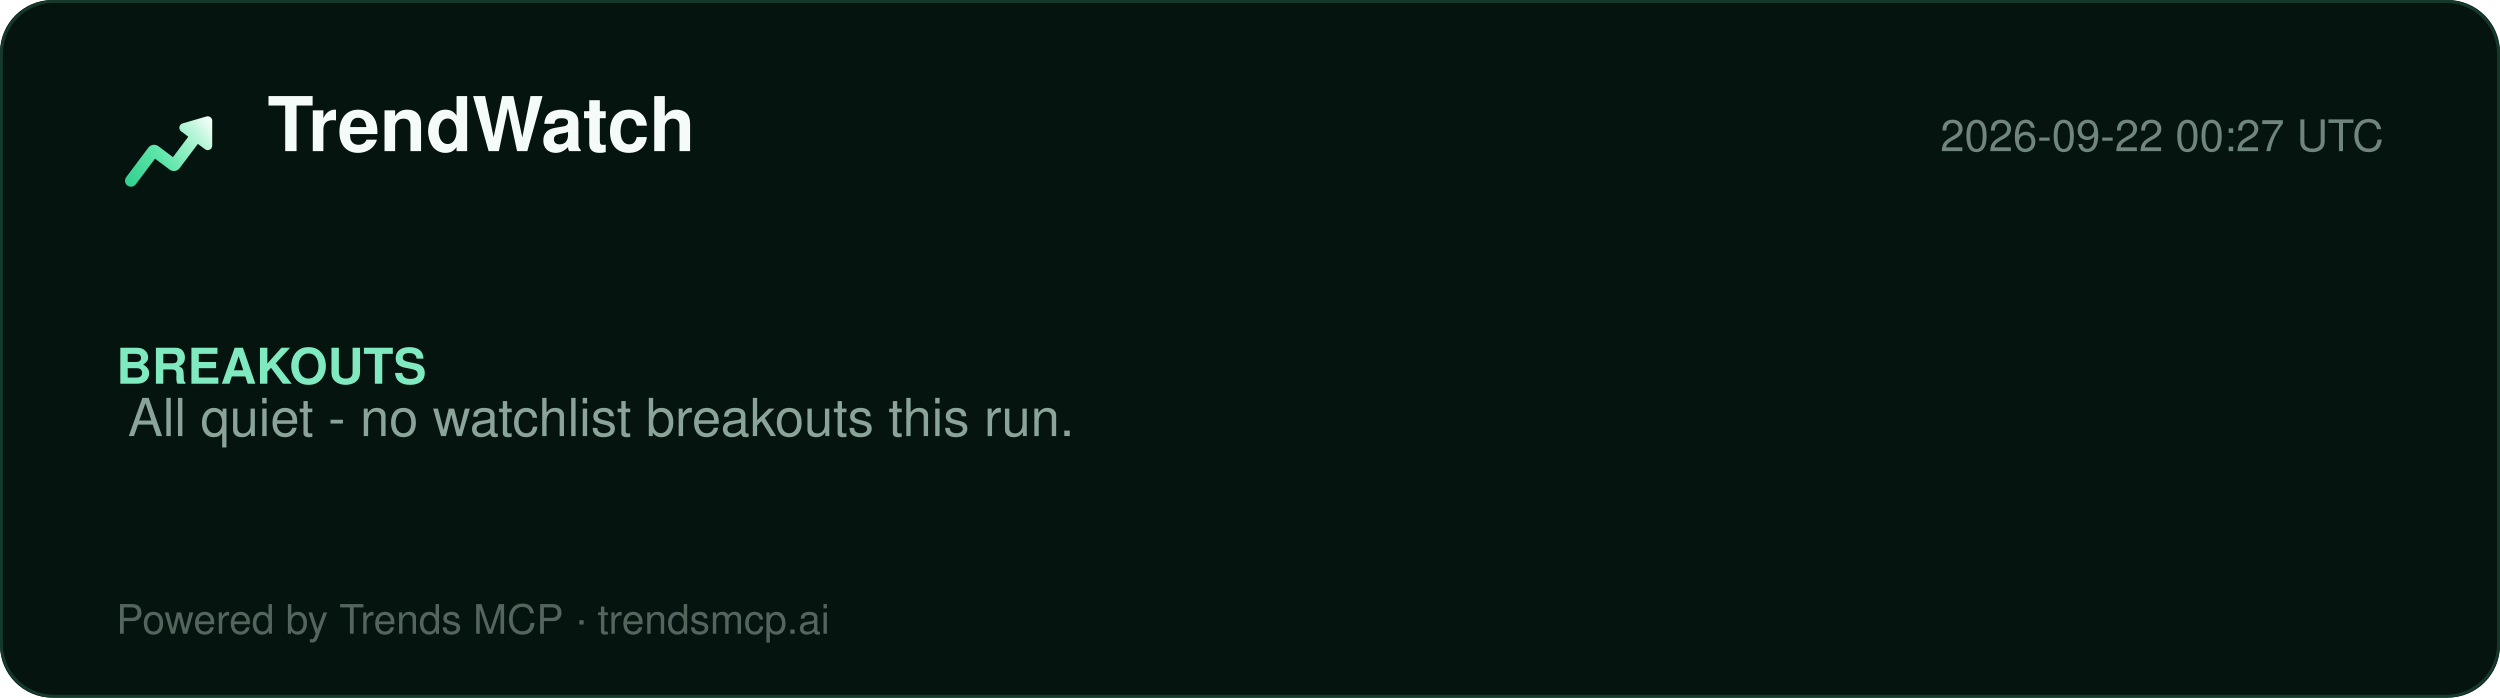
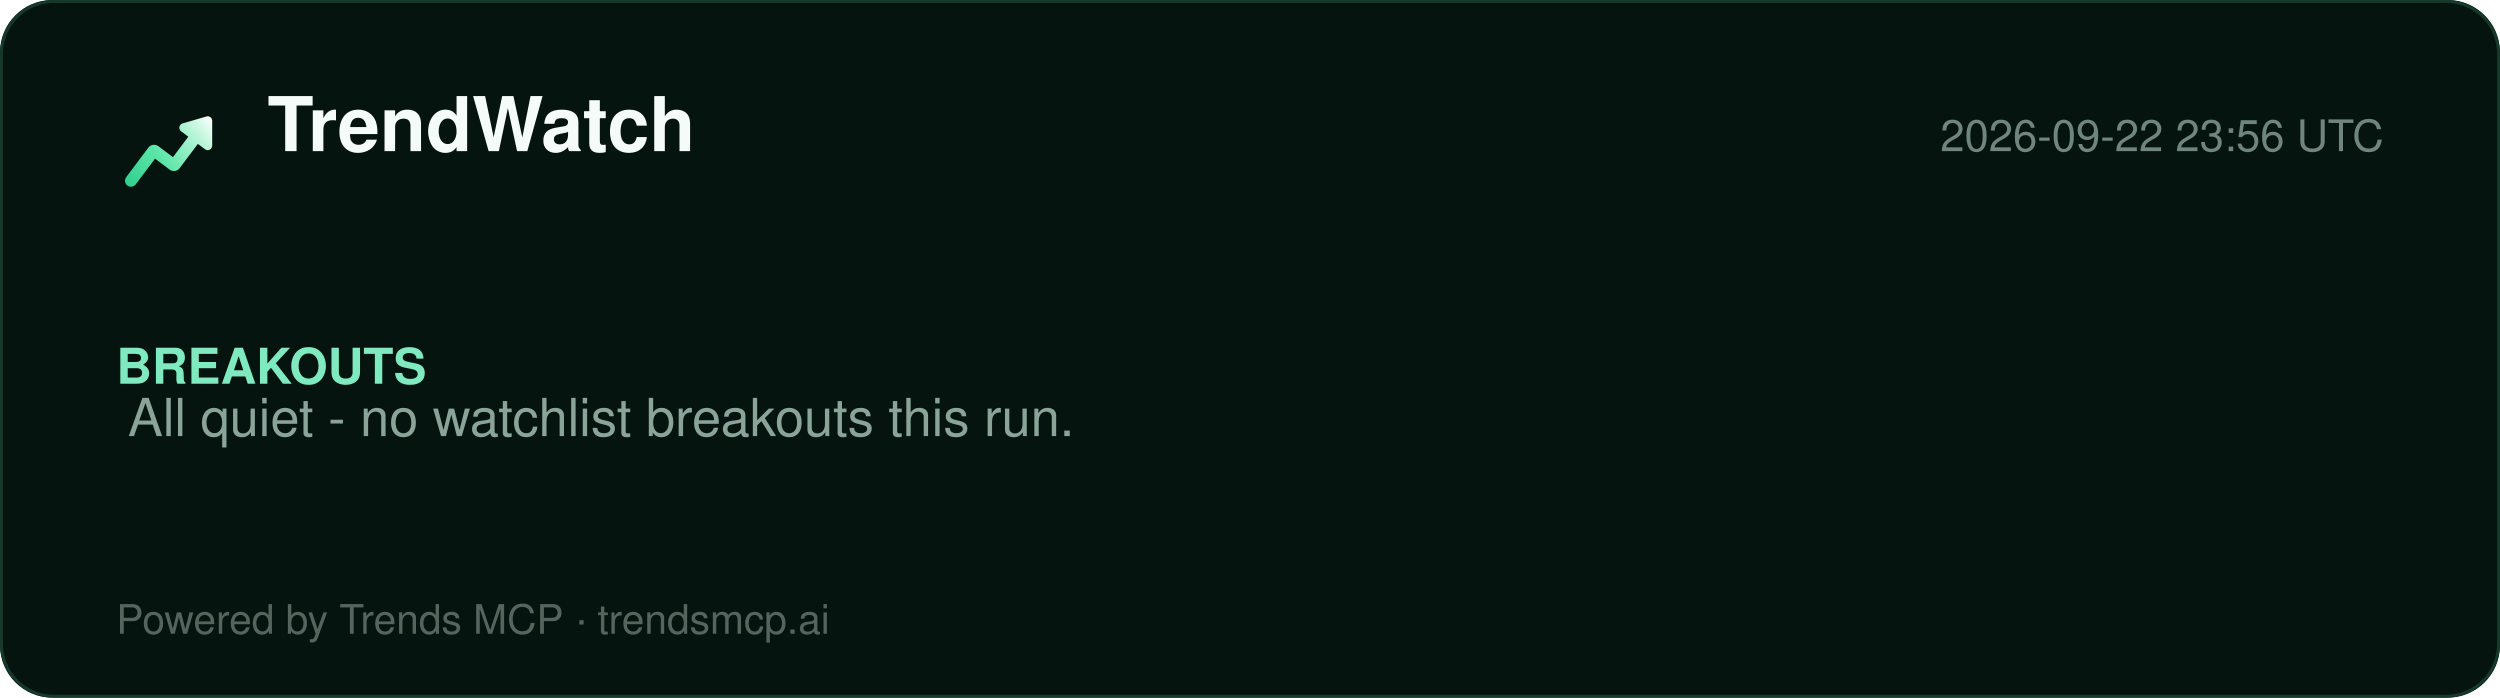
<svg xmlns="http://www.w3.org/2000/svg" width="860" height="240" viewBox="0 0 860 240" role="img" aria-label="TrendWatch report">
  <defs>
    <linearGradient id="lg" x1="2" y1="20" x2="22" y2="4" gradientUnits="userSpaceOnUse">
      <stop offset="0%" stop-color="#2ecf8e" />
      <stop offset="40%" stop-color="#5be5a8" />
      <stop offset="78%" stop-color="#b8f5d8" />
      <stop offset="100%" stop-color="#ffffff" />
    </linearGradient>
  </defs>
  <rect width="860" height="240" rx="18" fill="#061410" />
  <rect x="0.5" y="0.5" width="859" height="239" rx="18" fill="none" stroke="#15392a" />
  <g transform="translate(40,34) scale(1.5)">
    <path d="M20.684 4.042A1.029 1.029 0 0 1 22 5.03l-.001 5.712a1.03 1.03 0 0 1-1.647.823L18.71 10.33l-4.18 5.568a1.647 1.647 0 0 1-2.155.428l-.15-.1-3.337-2.507-4.418 5.885c-.42.56-1.185.707-1.777.368l-.144-.095a1.372 1.372 0 0 1-.368-1.776l.095-.144 5.077-6.762a1.646 1.646 0 0 1 2.156-.428l.149.1 3.336 2.506 3.522-4.69-1.647-1.237a1.03 1.03 0 0 1 .194-1.76l.137-.05 5.485-1.595-.001.001z" fill="url(#lg)" />
  </g>
  <text x="92" y="52" font-family="Segoe UI, Helvetica, Arial, sans-serif" font-size="26" font-weight="800" fill="#f4fbf8">TrendWatch</text>
-   <text x="820" y="52" font-family="Segoe UI, Helvetica, Arial, sans-serif" font-size="15" fill="#6f857d" text-anchor="end">2026-09-22 00:27 UTC</text>
+   <text x="820" y="52" font-family="Segoe UI, Helvetica, Arial, sans-serif" font-size="15" fill="#6f857d" text-anchor="end">2026-09-22 23:56 UTC</text>
  <line x1="40" y1="74" x2="820" y2="74" stroke="#13352700" />
  <g font-family="Segoe UI, Helvetica, Arial, sans-serif">
    <text x="40" y="132" font-size="17" font-weight="700" fill="#7fe9bf">BREAKOUTS</text>
    <text x="44" y="150" font-size="18" fill="#8aa49a">All quiet - no watchlist breakouts this run.</text>
  </g>
  <text x="40" y="218" font-family="Segoe UI, Helvetica, Arial, sans-serif" font-size="14" fill="#54655e">Powered by Trends MCP · trendsmcp.ai</text>
</svg>
